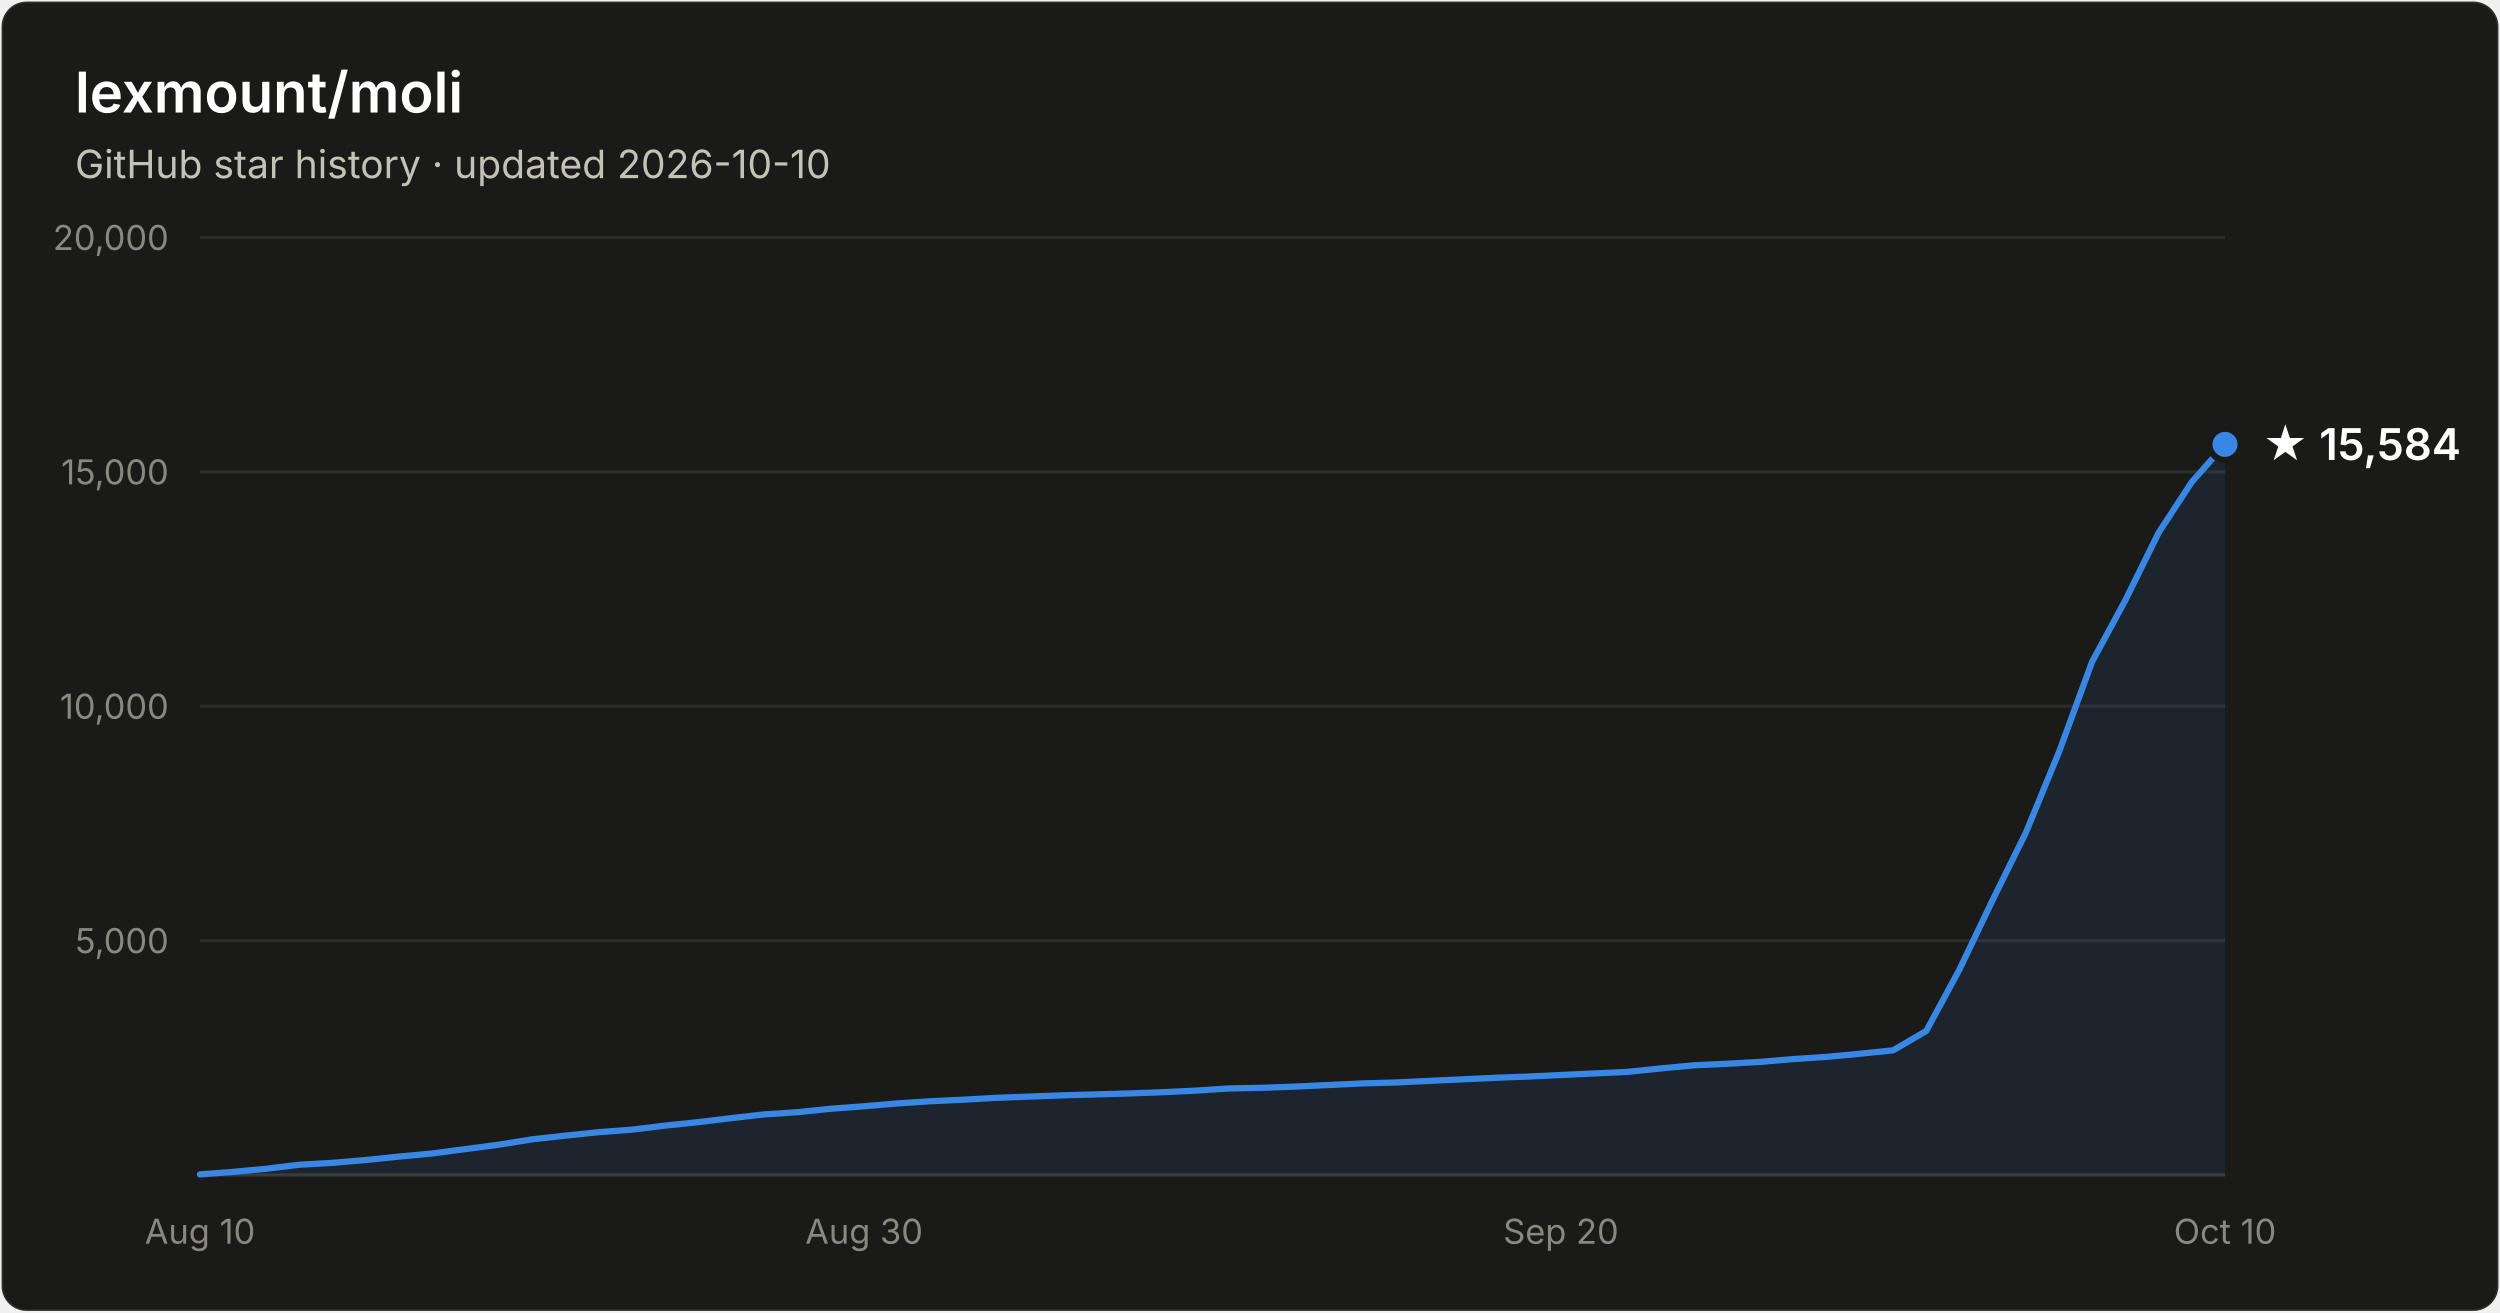
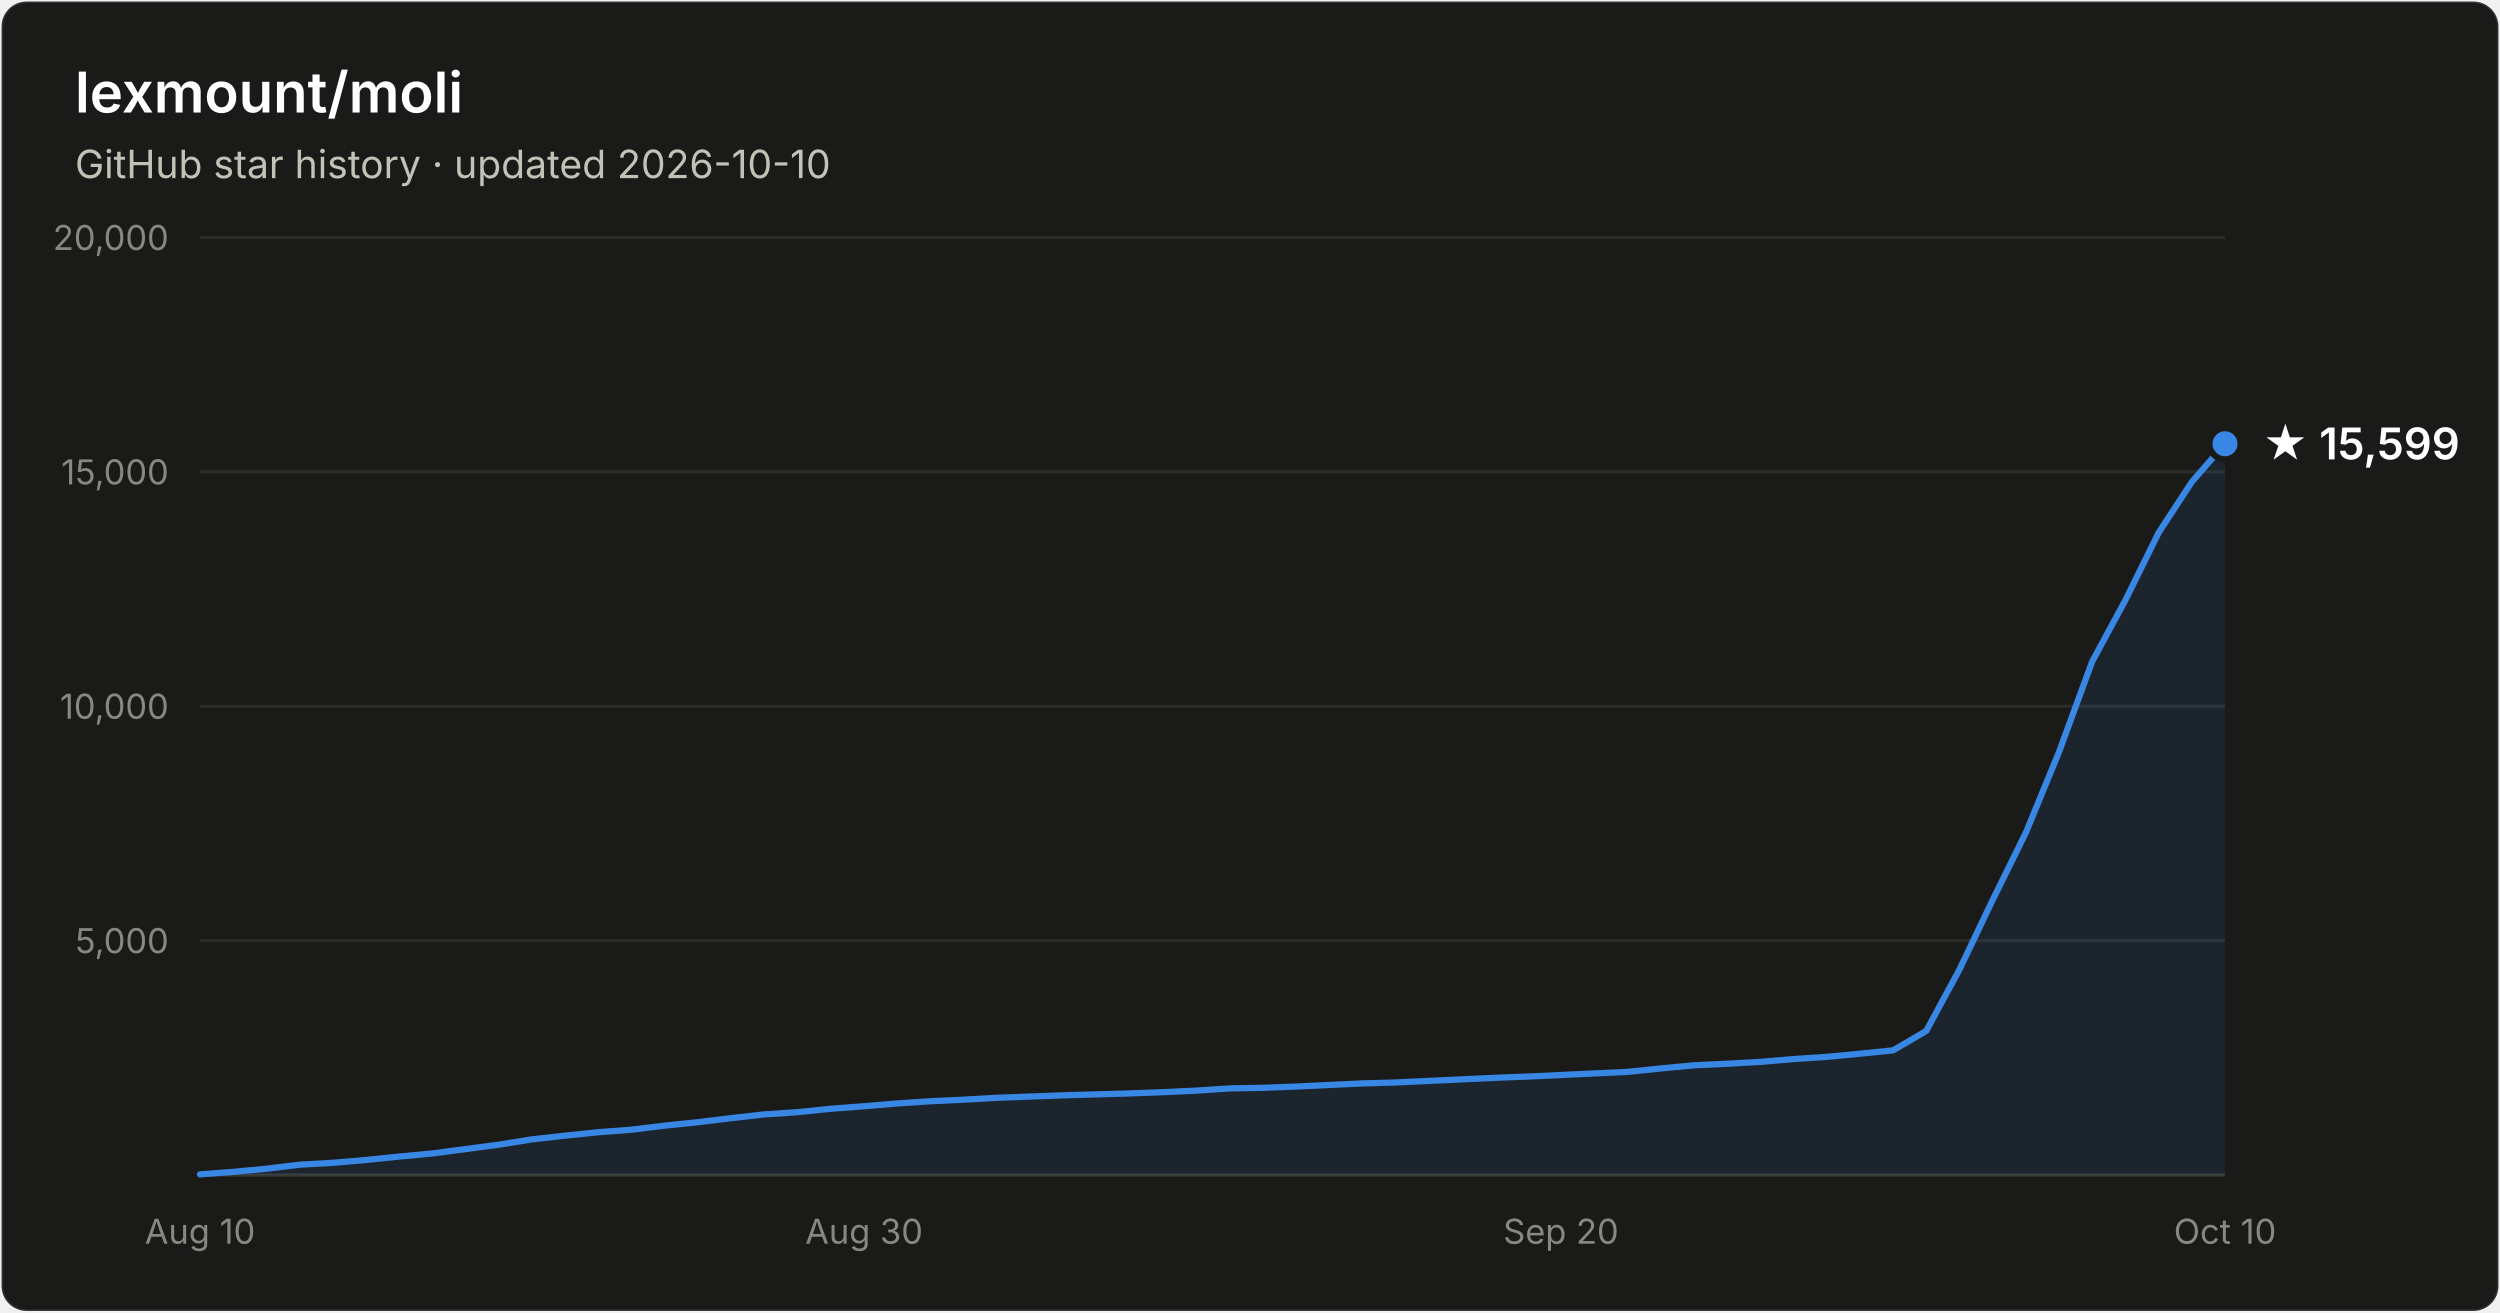
- <svg xmlns="http://www.w3.org/2000/svg" width="800" height="420" viewBox="0 0 800 420" font-family="system-ui, -apple-system, Segoe UI, sans-serif" role="img" aria-label="Star history of lexmount/moli: 15,584 stars as of 2026-10-10">
+ <svg xmlns="http://www.w3.org/2000/svg" width="800" height="420" viewBox="0 0 800 420" font-family="system-ui, -apple-system, Segoe UI, sans-serif" role="img" aria-label="Star history of lexmount/moli: 15,599 stars as of 2026-10-10">
  <rect x="0.5" y="0.5" width="799" height="419" rx="8" fill="#1a1a19" stroke="rgba(255,255,255,0.10)" />
  <text x="24" y="36" fill="#ffffff" font-size="18" font-weight="600">lexmount/moli</text>
  <text x="24" y="57" fill="#c3c2b7" font-size="12.5">GitHub star history · updated 2026-10-10</text>
  <line x1="64" y1="301.0" x2="712" y2="301.0" stroke="#2c2c2a" stroke-width="1" />
  <text x="54" y="305.0" text-anchor="end" fill="#898781" font-size="11" style="font-variant-numeric:tabular-nums">5,000</text>
  <line x1="64" y1="226.0" x2="712" y2="226.0" stroke="#2c2c2a" stroke-width="1" />
  <text x="54" y="230.0" text-anchor="end" fill="#898781" font-size="11" style="font-variant-numeric:tabular-nums">10,000</text>
  <line x1="64" y1="151.0" x2="712" y2="151.0" stroke="#2c2c2a" stroke-width="1" />
  <text x="54" y="155.0" text-anchor="end" fill="#898781" font-size="11" style="font-variant-numeric:tabular-nums">15,000</text>
  <line x1="64" y1="76.0" x2="712" y2="76.0" stroke="#2c2c2a" stroke-width="1" />
  <text x="54" y="80.0" text-anchor="end" fill="#898781" font-size="11" style="font-variant-numeric:tabular-nums">20,000</text>
  <line x1="64" y1="376" x2="712" y2="376" stroke="#383835" stroke-width="1" />
  <text x="64.0" y="398" text-anchor="middle" fill="#898781" font-size="11" style="font-variant-numeric:tabular-nums">Aug 10</text>
  <text x="276.5" y="398" text-anchor="middle" fill="#898781" font-size="11" style="font-variant-numeric:tabular-nums">Aug 30</text>
  <text x="499.5" y="398" text-anchor="middle" fill="#898781" font-size="11" style="font-variant-numeric:tabular-nums">Sep 20</text>
  <text x="712.0" y="398" text-anchor="middle" fill="#898781" font-size="11" style="font-variant-numeric:tabular-nums">Oct 10</text>
-   <path d="M64.0 375.8 L74.6 375.0 L85.2 374.0 L95.9 372.7 L106.5 372.1 L117.1 371.2 L127.7 370.1 L138.4 369.1 L149.0 367.7 L159.6 366.3 L170.2 364.6 L180.9 363.4 L191.5 362.3 L202.1 361.5 L212.7 360.2 L223.3 359.1 L234.0 357.8 L244.6 356.6 L255.2 355.9 L265.8 354.8 L276.5 354.0 L287.1 353.1 L297.7 352.4 L308.3 351.9 L319.0 351.3 L329.6 350.9 L340.2 350.5 L350.8 350.2 L361.4 349.9 L372.1 349.5 L382.7 349.0 L393.3 348.3 L403.9 348.1 L414.6 347.7 L425.2 347.2 L435.8 346.7 L446.4 346.4 L457.0 345.9 L467.7 345.4 L478.3 344.9 L488.9 344.5 L499.5 344.0 L510.2 343.5 L520.8 343.0 L531.4 341.9 L542.0 340.9 L552.7 340.4 L563.3 339.8 L573.9 338.9 L584.5 338.2 L595.1 337.2 L605.8 336.1 L616.4 329.9 L627.0 310.3 L637.6 288.1 L648.3 266.4 L658.9 240.6 L669.5 211.7 L680.1 192.1 L690.8 170.4 L701.4 154.2 L712.0 142.2 L712.0 376 L64.0 376 Z" fill="#3987e5" fill-opacity="0.1" />
-   <path d="M64.0 375.8 L74.6 375.0 L85.2 374.0 L95.9 372.7 L106.5 372.1 L117.1 371.2 L127.7 370.1 L138.4 369.1 L149.0 367.7 L159.6 366.3 L170.2 364.6 L180.9 363.4 L191.5 362.3 L202.1 361.5 L212.7 360.2 L223.3 359.1 L234.0 357.8 L244.6 356.6 L255.2 355.9 L265.8 354.8 L276.5 354.0 L287.1 353.1 L297.7 352.4 L308.3 351.9 L319.0 351.3 L329.6 350.9 L340.2 350.5 L350.8 350.2 L361.4 349.9 L372.1 349.5 L382.7 349.0 L393.3 348.3 L403.9 348.1 L414.6 347.7 L425.2 347.2 L435.8 346.7 L446.4 346.4 L457.0 345.9 L467.7 345.4 L478.3 344.9 L488.9 344.5 L499.5 344.0 L510.2 343.5 L520.8 343.0 L531.4 341.9 L542.0 340.9 L552.7 340.4 L563.3 339.8 L573.9 338.9 L584.5 338.2 L595.1 337.2 L605.8 336.1 L616.4 329.9 L627.0 310.3 L637.6 288.1 L648.3 266.4 L658.9 240.6 L669.5 211.7 L680.1 192.1 L690.8 170.4 L701.4 154.2 L712.0 142.2" fill="none" stroke="#3987e5" stroke-width="2" stroke-linejoin="round" stroke-linecap="round" />
-   <circle cx="712.0" cy="142.2" r="5" fill="#3987e5" stroke="#1a1a19" stroke-width="2" />
-   <text x="724.0" y="147.2" fill="#ffffff" font-size="14" font-weight="600">★ 15,584</text>
+   <path d="M64.0 375.8 L74.6 375.0 L85.2 374.0 L95.9 372.7 L106.5 372.1 L117.1 371.2 L127.7 370.1 L138.4 369.1 L149.0 367.7 L159.6 366.3 L170.2 364.6 L180.9 363.4 L191.5 362.3 L202.1 361.5 L212.7 360.2 L223.3 359.1 L234.0 357.8 L244.6 356.6 L255.2 355.9 L265.8 354.8 L276.5 354.0 L287.1 353.1 L297.7 352.4 L308.3 351.9 L319.0 351.3 L329.6 350.9 L340.2 350.5 L350.8 350.2 L361.4 349.9 L372.1 349.5 L382.7 349.0 L393.3 348.3 L403.9 348.1 L414.6 347.7 L425.2 347.2 L435.8 346.7 L446.4 346.4 L457.0 345.9 L467.7 345.4 L478.3 344.9 L488.9 344.5 L499.5 344.0 L510.2 343.5 L520.8 343.0 L531.4 341.9 L542.0 340.9 L552.7 340.4 L563.3 339.8 L573.9 338.9 L584.5 338.2 L595.1 337.2 L605.8 336.1 L616.4 329.9 L627.0 310.3 L637.6 288.1 L648.3 266.4 L658.9 240.6 L669.5 211.7 L680.1 192.1 L690.8 170.4 L701.4 154.2 L712.0 142.0 L712.0 376 L64.0 376 Z" fill="#3987e5" fill-opacity="0.1" />
+   <path d="M64.0 375.8 L74.6 375.0 L85.2 374.0 L95.9 372.7 L106.5 372.1 L117.1 371.2 L127.7 370.1 L138.4 369.1 L149.0 367.7 L159.6 366.3 L170.2 364.6 L180.9 363.4 L191.5 362.3 L202.1 361.5 L212.7 360.2 L223.3 359.1 L234.0 357.8 L244.6 356.6 L255.2 355.9 L265.8 354.8 L276.5 354.0 L287.1 353.1 L297.7 352.4 L308.3 351.9 L319.0 351.3 L329.6 350.9 L340.2 350.5 L350.8 350.2 L361.4 349.9 L372.1 349.5 L382.7 349.0 L393.3 348.3 L403.9 348.1 L414.6 347.7 L425.2 347.2 L435.8 346.7 L446.4 346.4 L457.0 345.9 L467.7 345.4 L478.3 344.9 L488.9 344.5 L499.5 344.0 L510.2 343.5 L520.8 343.0 L531.4 341.9 L542.0 340.9 L552.7 340.4 L563.3 339.8 L573.9 338.9 L584.5 338.2 L595.1 337.2 L605.8 336.1 L616.4 329.9 L627.0 310.3 L637.6 288.1 L648.3 266.4 L658.9 240.6 L669.5 211.7 L680.1 192.1 L690.8 170.4 L701.4 154.2 L712.0 142.0" fill="none" stroke="#3987e5" stroke-width="2" stroke-linejoin="round" stroke-linecap="round" />
+   <circle cx="712.0" cy="142.0" r="5" fill="#3987e5" stroke="#1a1a19" stroke-width="2" />
+   <text x="724.0" y="147.0" fill="#ffffff" font-size="14" font-weight="600">★ 15,599</text>
</svg>
